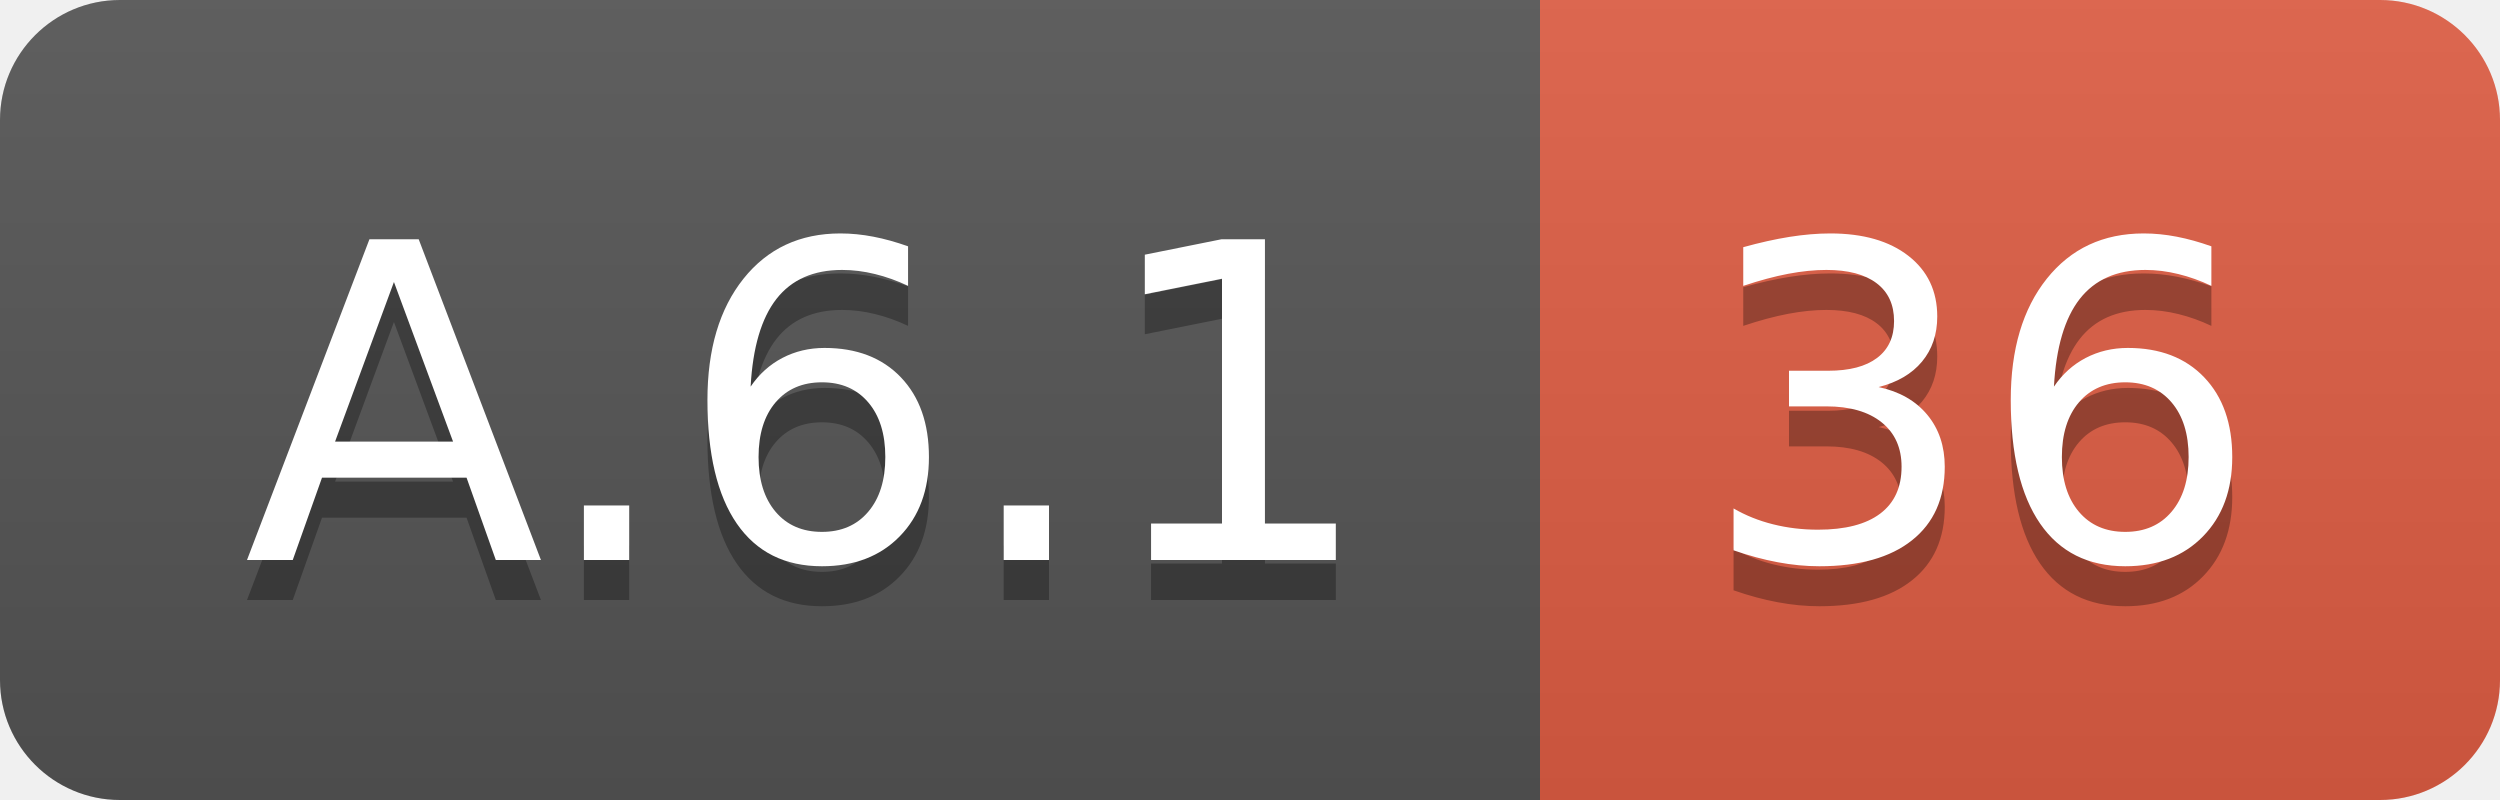
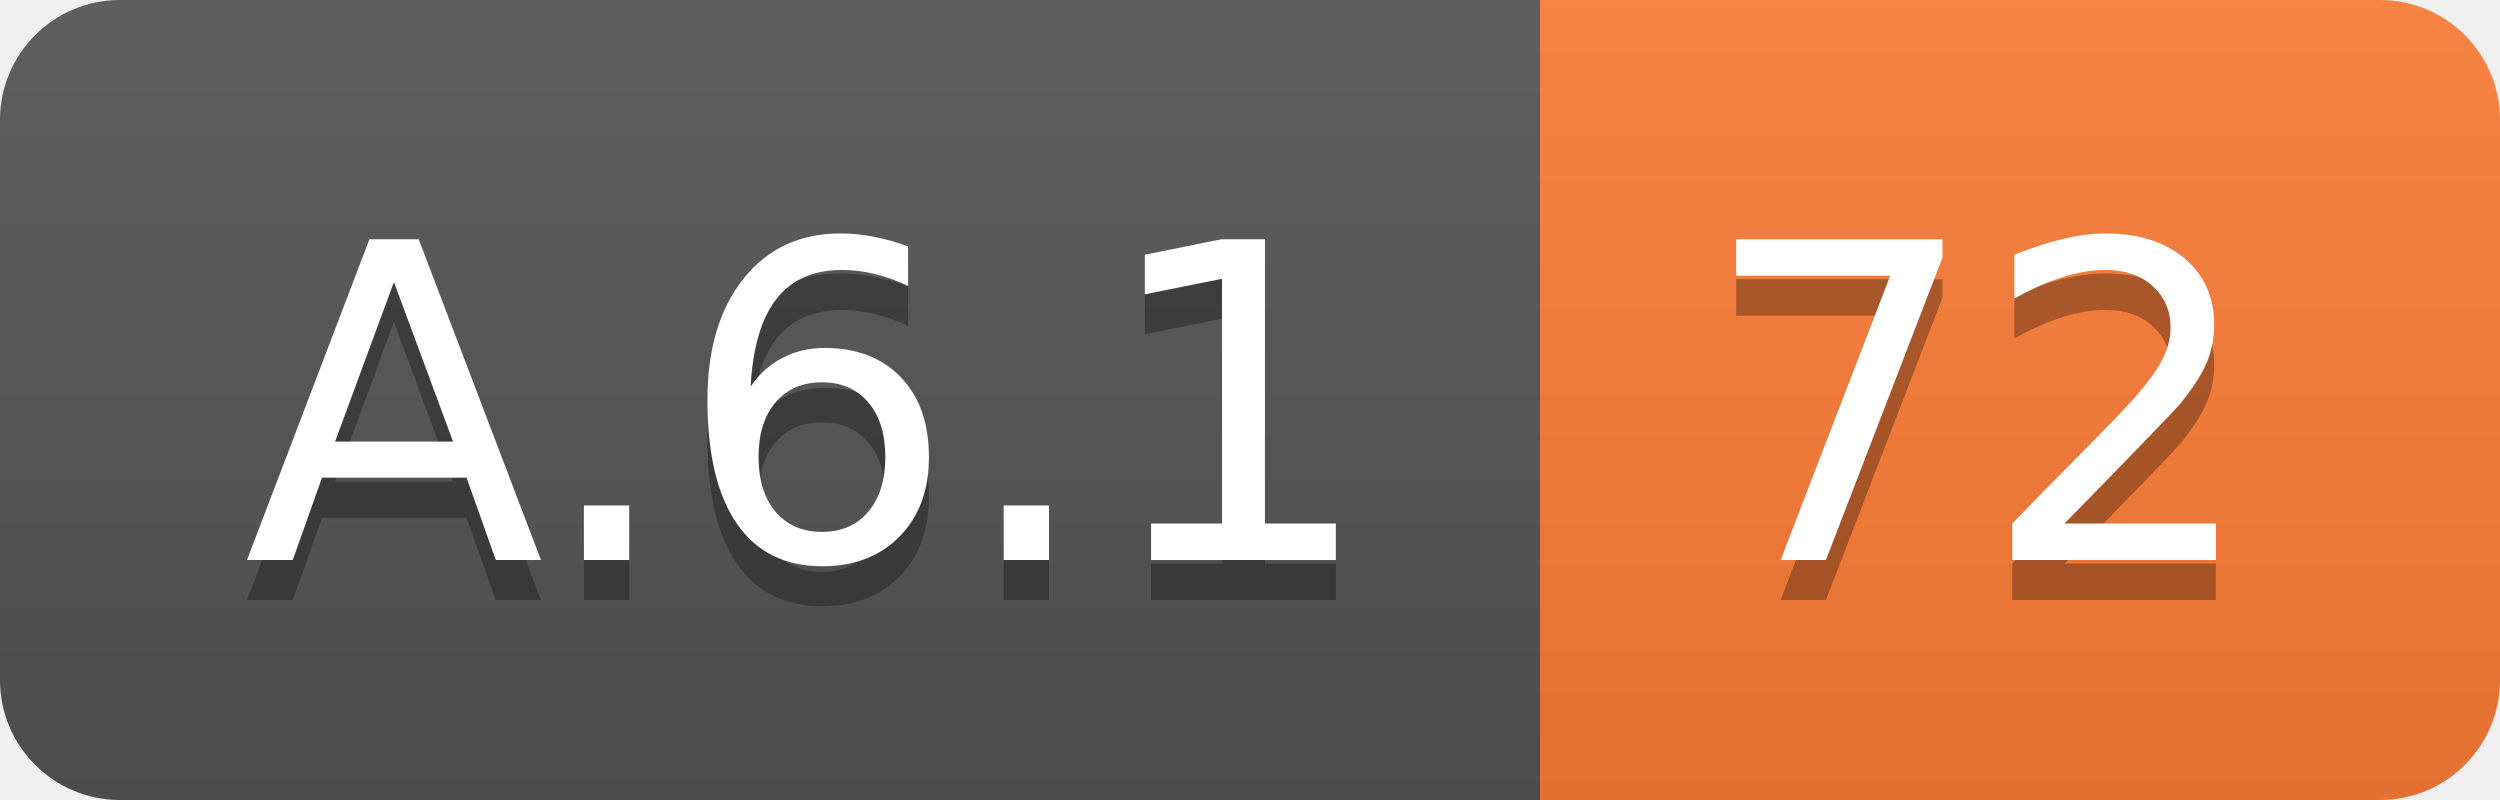
<svg xmlns="http://www.w3.org/2000/svg" width="62.5" height="20">
  <linearGradient id="smooth" x2="0" y2="100%">
    <stop offset="0" stop-color="#bbb" stop-opacity=".1" />
    <stop offset="1" stop-opacity=".1" />
  </linearGradient>
  <clipPath id="round">
    <rect width="62.5" height="20" rx="3" fill="#fff" />
  </clipPath>
  <g clip-path="url(#round)">
    <rect width="38.5" height="20" fill="#555" />
-     <rect x="38.5" width="24.0" height="20" fill="#e05d44" />
+     <rect x="38.5" width="24.0" height="20" fill="#fe7d37" />
    <rect width="62.5" height="20" fill="url(#smooth)" />
  </g>
  <g fill="#fff" text-anchor="middle" font-family="DejaVu Sans,Verdana,Geneva,sans-serif" font-size="110">
    <text x="202.5" y="150" fill="#010101" fill-opacity=".3" transform="scale(0.1)" textLength="285.0" lengthAdjust="spacing">A.6.1</text>
    <text x="202.5" y="140" transform="scale(0.1)" textLength="285.0" lengthAdjust="spacing">A.6.1</text>
-     <text x="495.0" y="150" fill="#010101" fill-opacity=".3" transform="scale(0.1)" textLength="140.0" lengthAdjust="spacing">36</text>
-     <text x="495.0" y="140" transform="scale(0.1)" textLength="140.0" lengthAdjust="spacing">36</text>
+     <text x="495.0" y="150" fill="#010101" fill-opacity=".3" transform="scale(0.1)" textLength="140.0" lengthAdjust="spacing">72</text>
+     <text x="495.0" y="140" transform="scale(0.1)" textLength="140.0" lengthAdjust="spacing">72</text>
  </g>
</svg>
